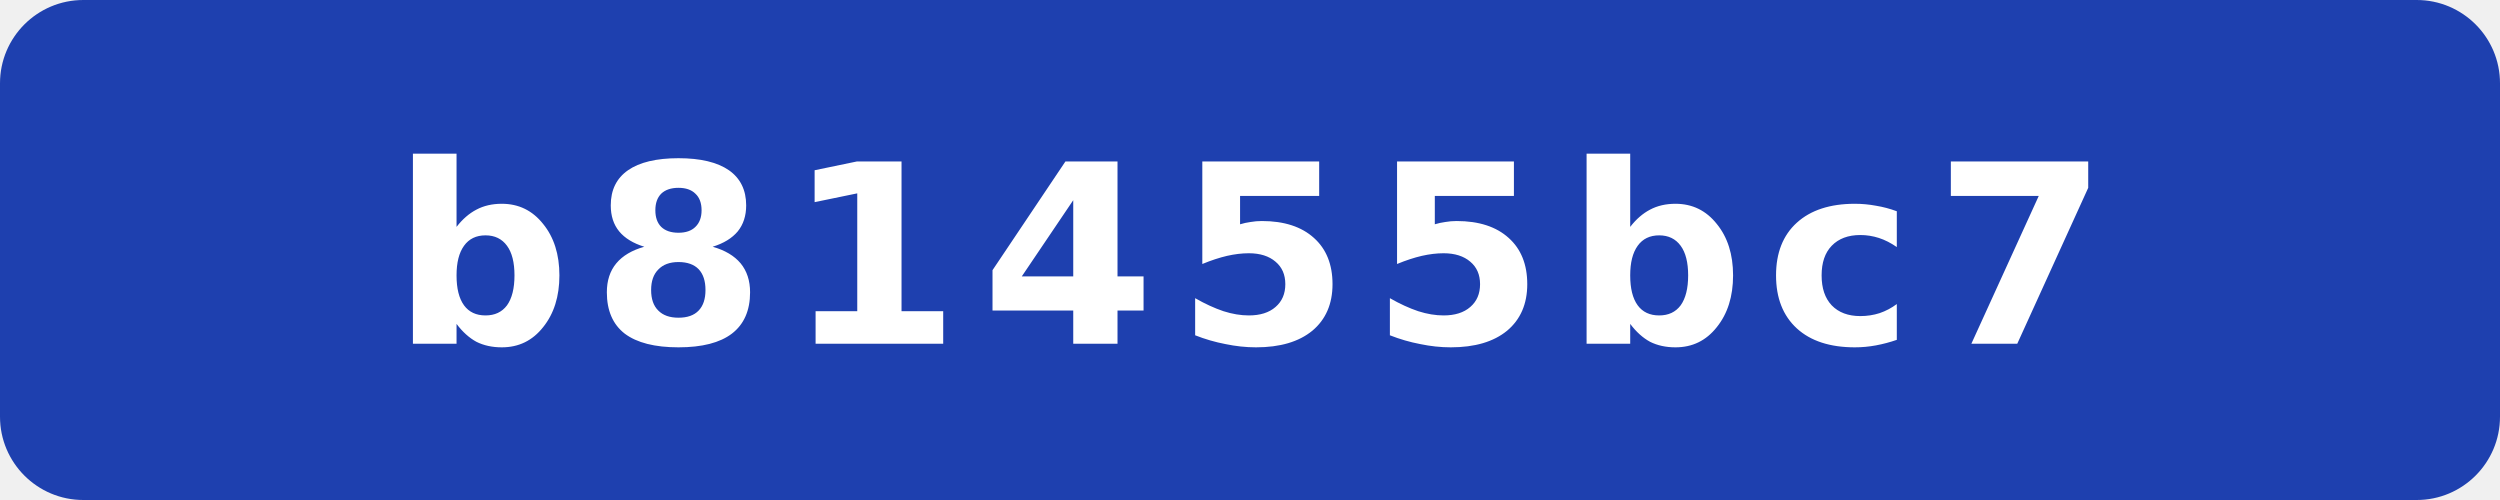
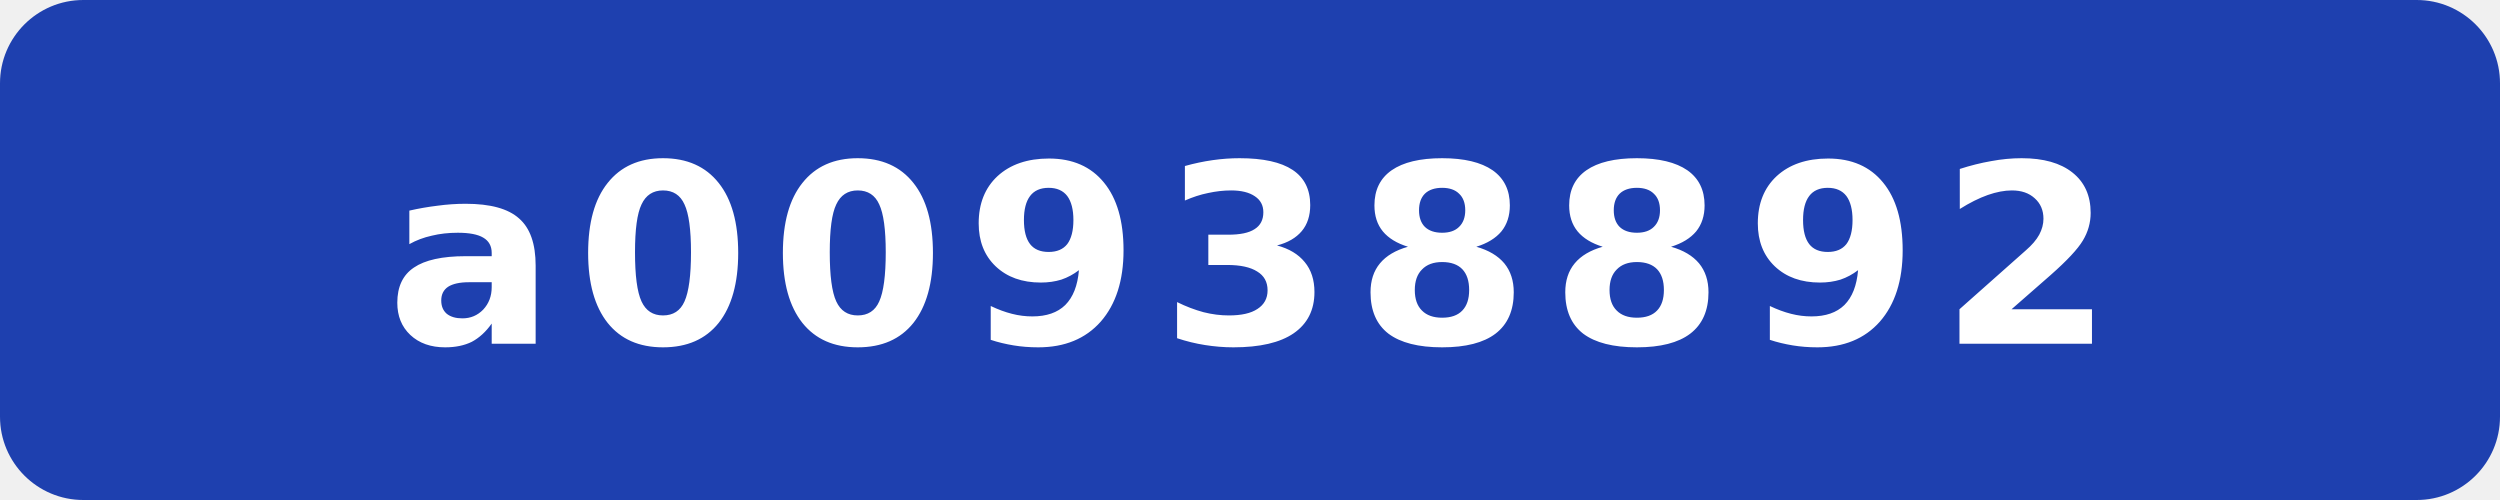
- <svg xmlns="http://www.w3.org/2000/svg" width="120" height="24" viewBox="0 0 120 24" role="img" aria-label="commit: b81455bc7">
+ <svg xmlns="http://www.w3.org/2000/svg" width="120" height="24" viewBox="0 0 120 24" role="img" aria-label="commit: a00938892">
  <rect width="120" height="24" rx="4" fill="#1e40af" />
-   <text x="60" y="16.5" fill="#fff" text-anchor="middle" font-family="Verdana,Geneva,DejaVu Sans,sans-serif" font-size="12" font-weight="700" letter-spacing="1" textLength="71" lengthAdjust="spacingAndGlyphs">b81455bc7</text>
+   <text x="60" y="16.5" fill="#fff" text-anchor="middle" font-family="Verdana,Geneva,DejaVu Sans,sans-serif" font-size="12" font-weight="700" letter-spacing="1" textLength="71" lengthAdjust="spacingAndGlyphs">a00938892</text>
</svg>
